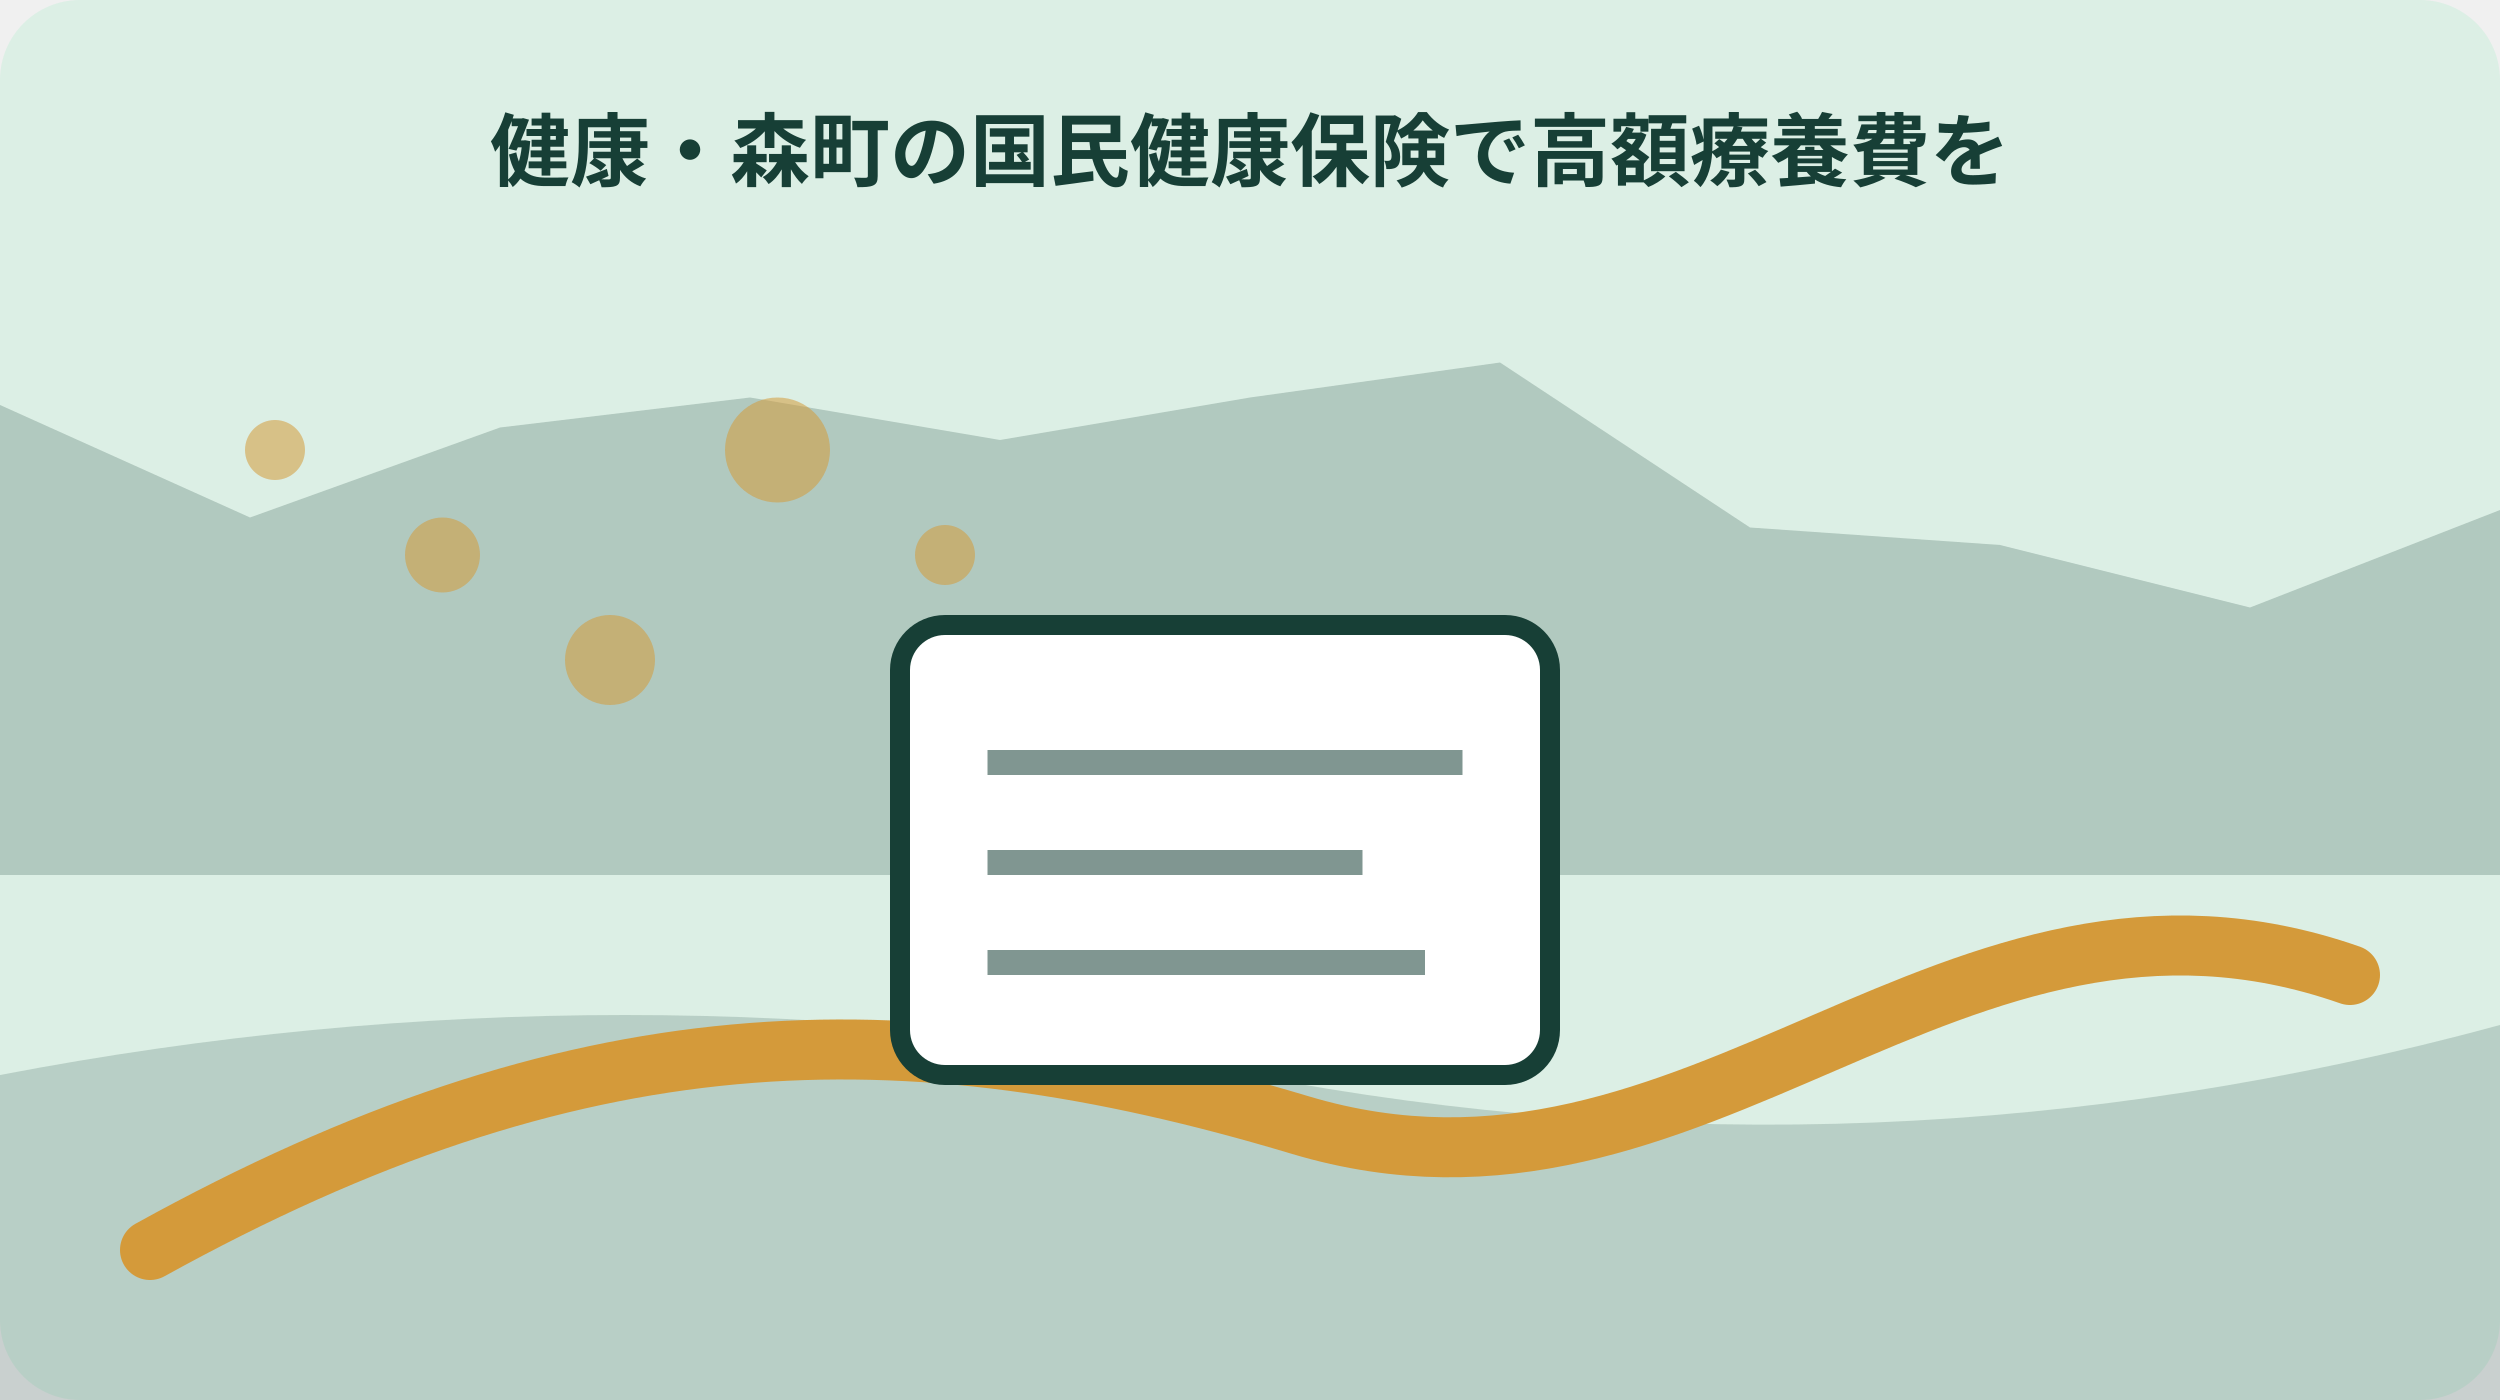
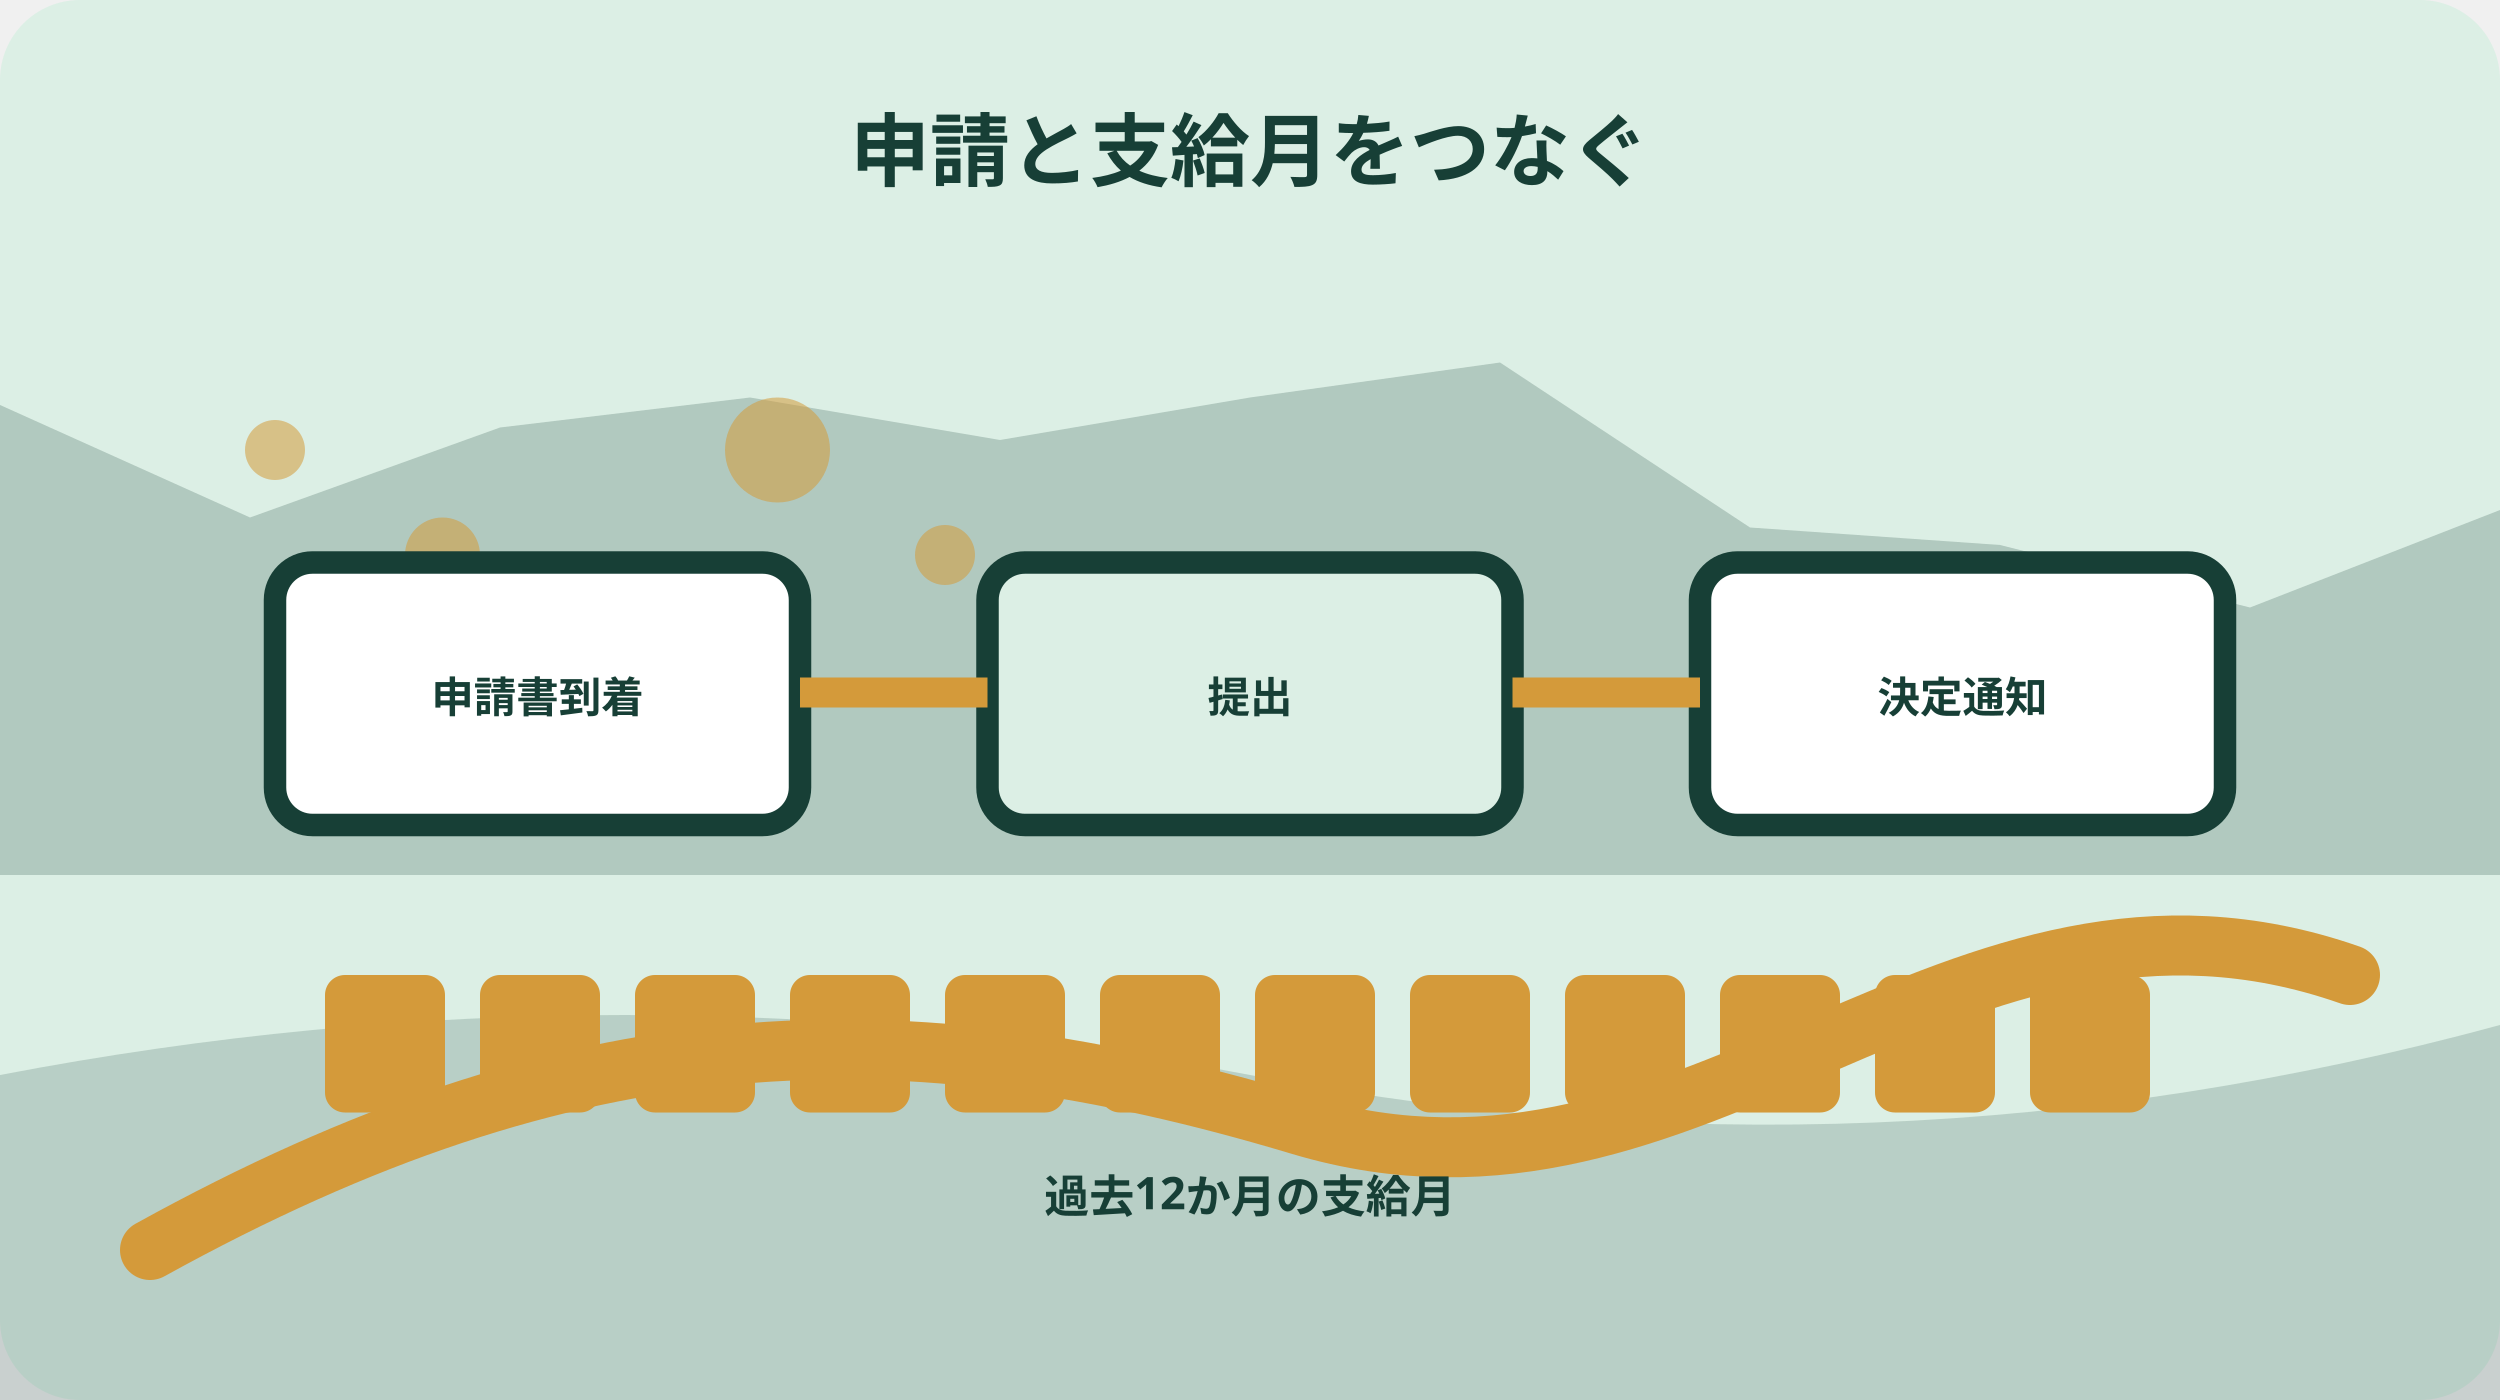
<svg xmlns="http://www.w3.org/2000/svg" width="1000" height="560" viewBox="0 0 1000 560" role="img" aria-labelledby="title desc" data-illustration="mori-editorial" data-topic-id="57" data-scene-index="3">
  <rect width="1000" height="560" rx="32" fill="#dcefe5" />
  <polygon points="0,162 100,207 200,171 300,159 400,176 500,159 600,145 700,211 800,218 900,243 1000,204 1000,350 0,350" fill="#173f36" opacity=".22" />
  <path d="M0 430 Q250 382 500 430 T1000 410 V560 H0Z" fill="#173f36" opacity=".18" />
  <path d="M60 500 C230 406 360 402 520 450 S780 334 940 390" fill="none" stroke="#d49a3a" stroke-width="24" stroke-linecap="round" />
  <circle cx="110" cy="180" r="12" fill="#d49a3a" opacity=".55" />
  <circle cx="177" cy="222" r="15" fill="#d49a3a" opacity=".55" />
  <circle cx="244" cy="264" r="18" fill="#d49a3a" opacity=".55" />
  <circle cx="311" cy="180" r="21" fill="#d49a3a" opacity=".55" />
  <circle cx="378" cy="222" r="12" fill="#d49a3a" opacity=".55" />
  <circle cx="445" cy="264" r="15" fill="#d49a3a" opacity=".55" />
-   <g data-scene="document">
-     <rect x="360" y="250" width="260" height="180" rx="18" fill="#fff" stroke="#173f36" stroke-width="8" />
-     <path d="M395 305h190M395 345h150M395 385h175" stroke="#173f36" stroke-width="10" opacity=".55" />
+   <g data-scene="application-decision-twelve-month-route">
+     <rect x="110" y="225" width="210" height="105" rx="15" fill="#fff" stroke="#173f36" stroke-width="9" />
+     <rect x="395" y="225" width="210" height="105" rx="15" fill="#dcefe5" stroke="#173f36" stroke-width="9" />
+     <rect x="680" y="225" width="210" height="105" rx="15" fill="#fff" stroke="#173f36" stroke-width="9" />
+     <path d="M320 277h75M605 277h75" stroke="#d49a3a" stroke-width="12" />
+     <g font-family="sans-serif" font-size="17" font-weight="700" fill="#173f36" text-anchor="middle">
+       <text x="215" y="285">申請書到着</text>
+       <text x="500" y="285">提出</text>
+       <text x="785" y="285">決定通知</text>
+     </g>
+     <g fill="#d49a3a">
+       <rect x="130" y="390" width="48" height="55" rx="8" />
+       <rect x="192" y="390" width="48" height="55" rx="8" />
+       <rect x="254" y="390" width="48" height="55" rx="8" />
+       <rect x="316" y="390" width="48" height="55" rx="8" />
+       <rect x="378" y="390" width="48" height="55" rx="8" />
+       <rect x="440" y="390" width="48" height="55" rx="8" />
+       <rect x="502" y="390" width="48" height="55" rx="8" />
+       <rect x="564" y="390" width="48" height="55" rx="8" />
+       <rect x="626" y="390" width="48" height="55" rx="8" />
+       <rect x="688" y="390" width="48" height="55" rx="8" />
+       <rect x="750" y="390" width="48" height="55" rx="8" />
+       <rect x="812" y="390" width="48" height="55" rx="8" />
+     </g>
+     <text x="500" y="485" font-family="sans-serif" font-size="18" font-weight="700" fill="#173f36" text-anchor="middle">過去12か月の支給月</text>
  </g>
-   <text x="500" y="72" text-anchor="middle" font-family="sans-serif" font-size="32" font-weight="700" fill="#173f36">健康・森町の国民健康保険で高額療養費を</text>
+   <text x="500" y="72" text-anchor="middle" font-family="sans-serif" font-size="32" font-weight="700" fill="#173f36">申請と支給月をつなぐ</text>
</svg>
